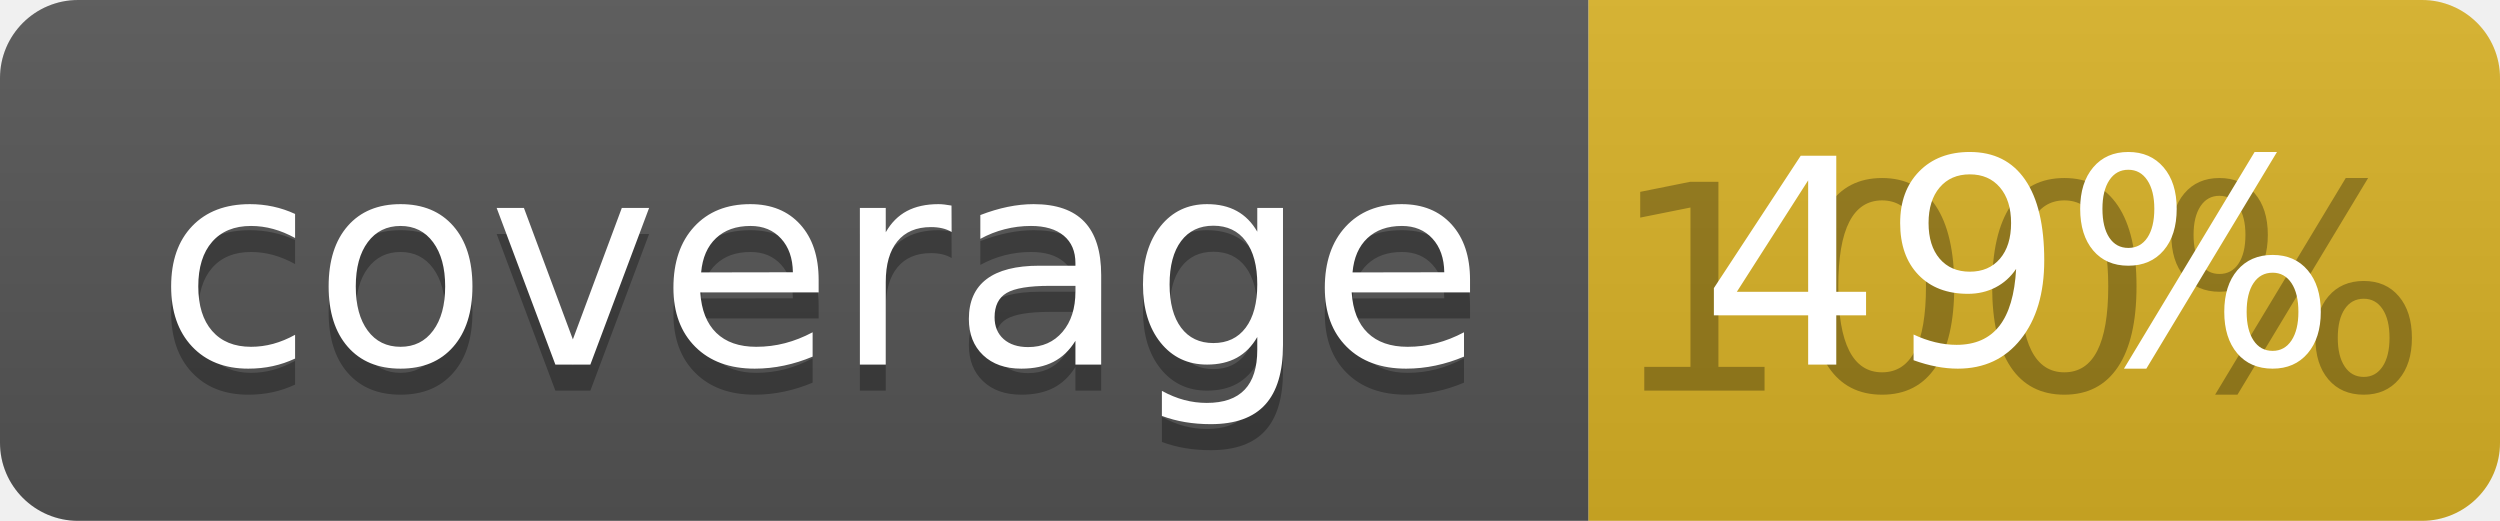
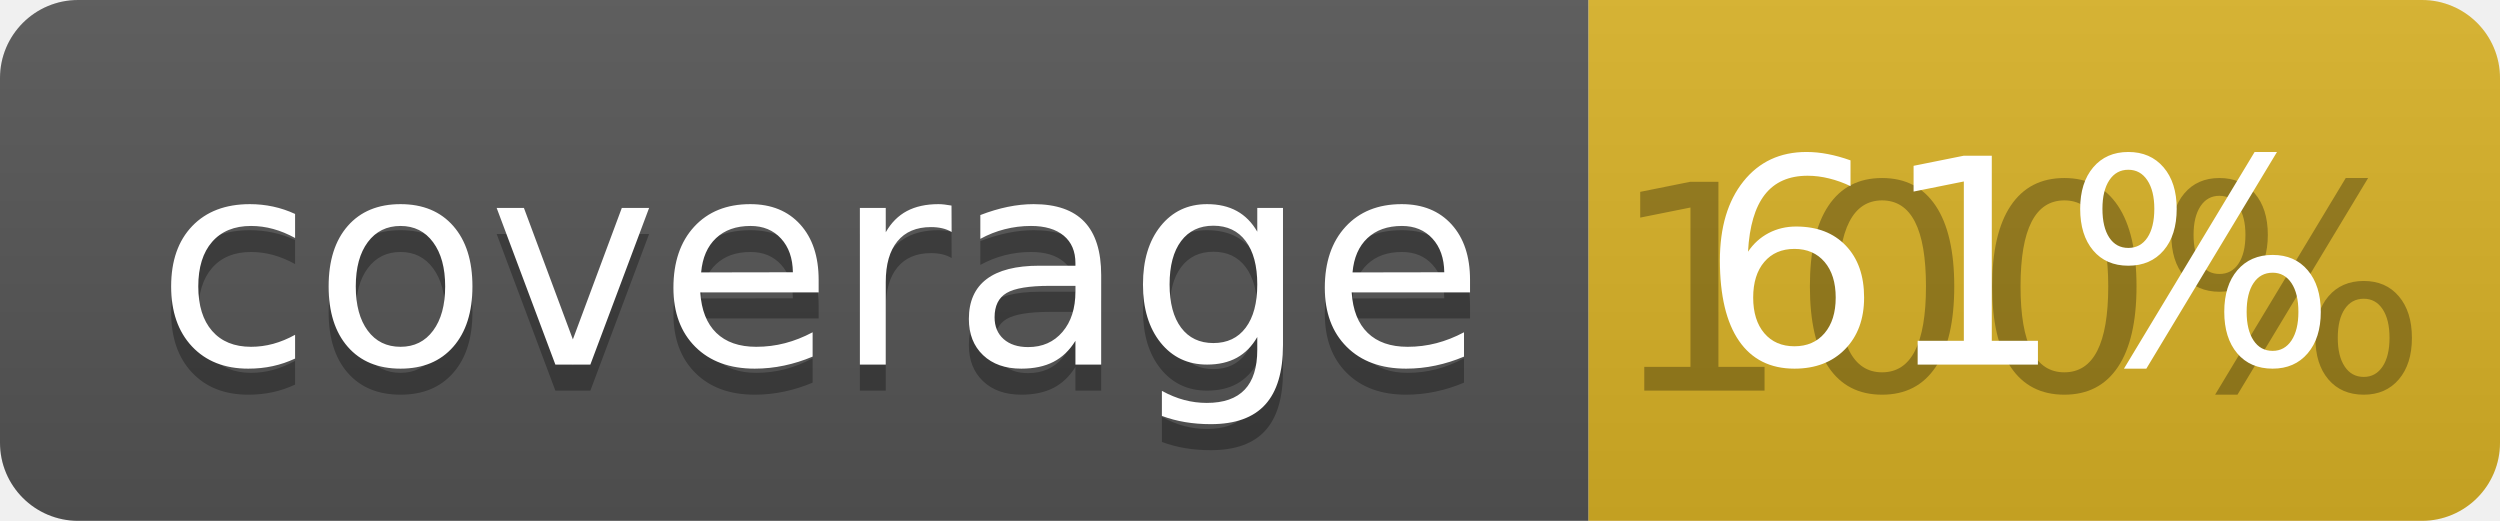
<svg xmlns="http://www.w3.org/2000/svg" width="96" height="20">
  <linearGradient id="b" x2="0" y2="100%">
    <stop offset="0" stop-color="#bbb" stop-opacity=".1" />
    <stop offset="1" stop-opacity=".1" />
  </linearGradient>
  <clipPath id="a">
    <rect width="96" height="20" rx="3" fill="#fff" />
  </clipPath>
  <g clip-path="url(#a)">
    <path fill="#555" d="M0 0h61v20H0z" />
    <path fill="#D9B226" d="M61 0h35v20H61z" />
    <path fill="url(#b)" d="M0 0h96v20H0z" />
  </g>
  <g fill="#fff" text-anchor="middle" font-family="DejaVu Sans,Verdana,Geneva,sans-serif" font-size="110">
    <text x="315" y="150" fill="#010101" fill-opacity=".3" transform="scale(.1)" textLength="510">coverage</text>
    <text x="315" y="140" transform="scale(.1)" textLength="510">coverage</text>
    <text x="775" y="150" fill="#010101" fill-opacity=".3" transform="scale(.1)" textLength="250">100%</text>
-     <text x="775" y="140" transform="scale(.1)" textLength="250">49%</text>
+     <text x="775" y="140" transform="scale(.1)" textLength="250">61%</text>
  </g>
</svg>
